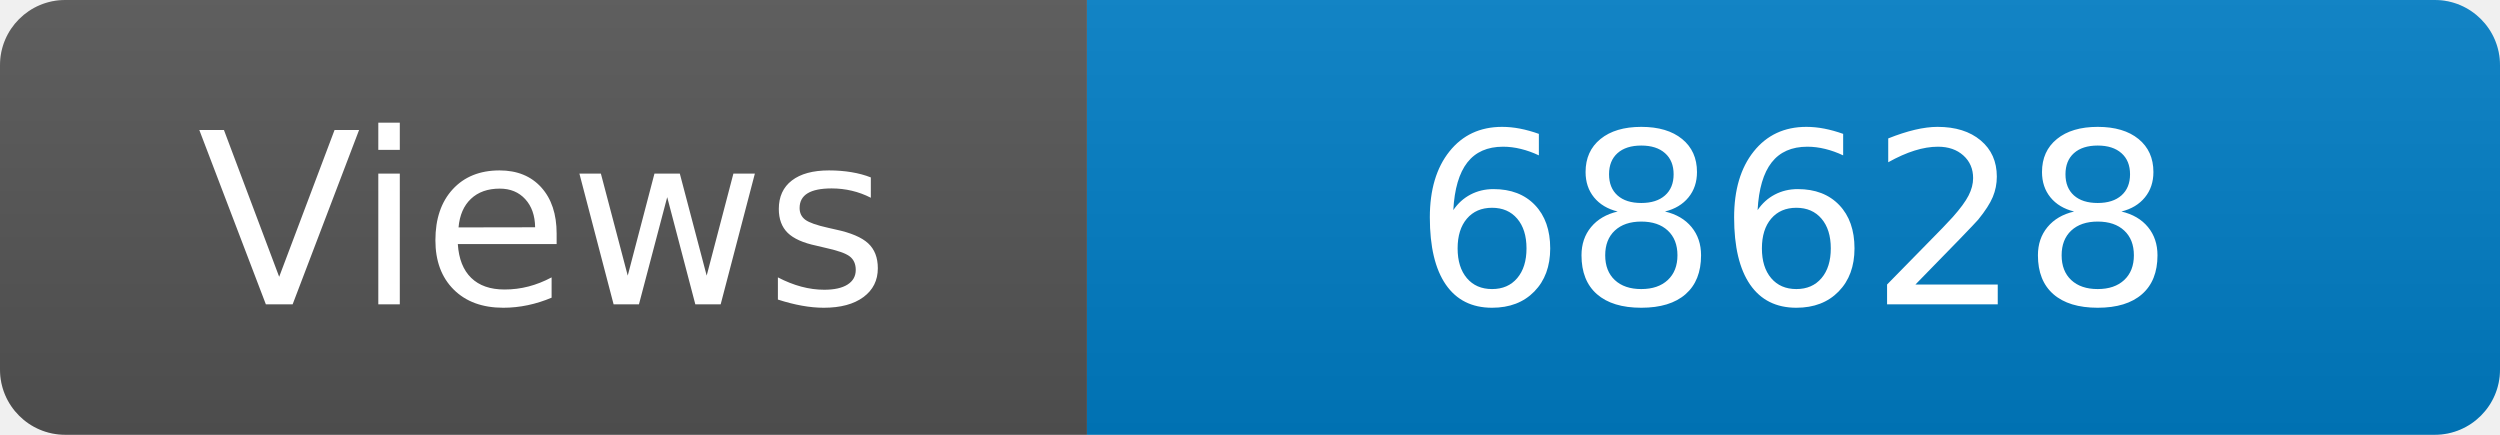
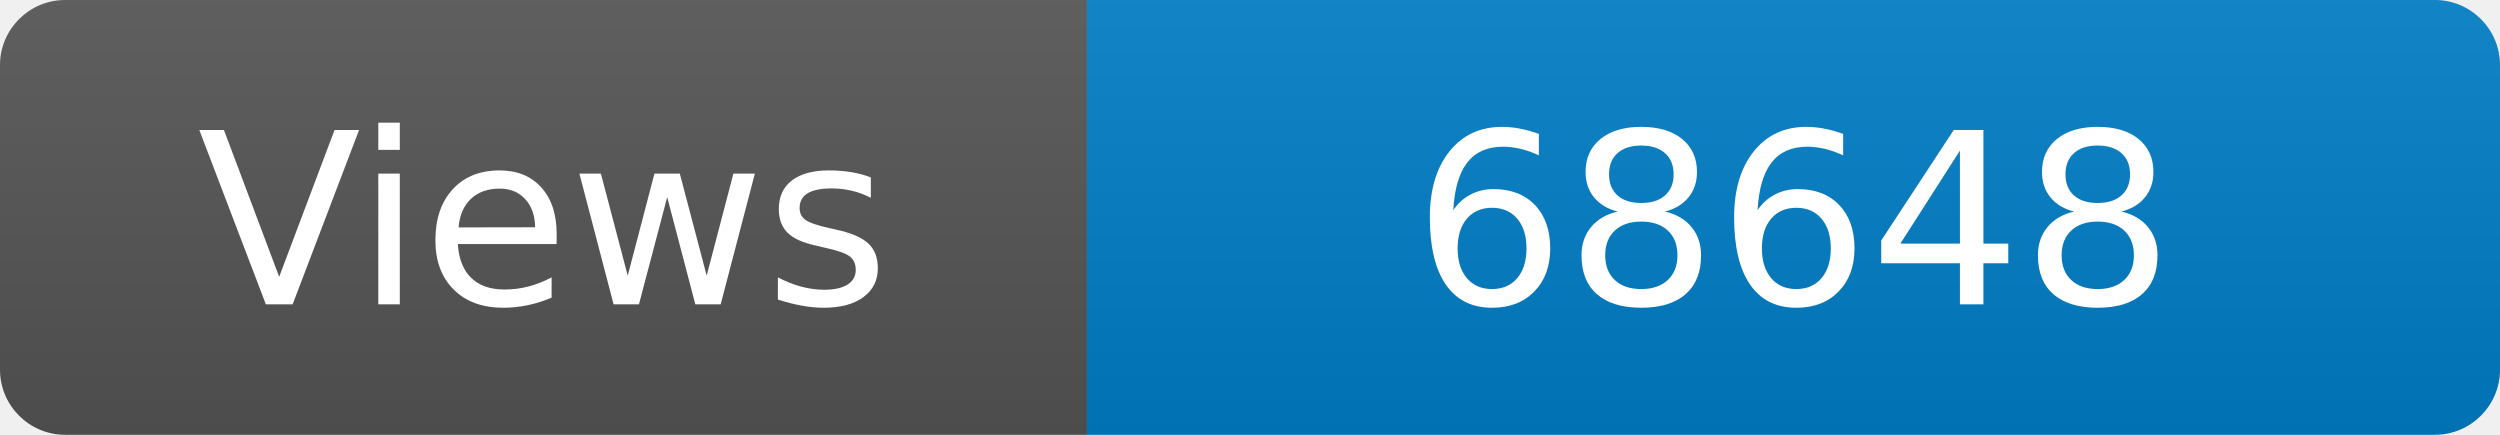
<svg xmlns="http://www.w3.org/2000/svg" width="115" height="20" role="img" aria-label="Maintained?: yes">
  <linearGradient id="s" x2="0" y2="100%">
    <stop offset="0" stop-color="#bbb" stop-opacity=".1" />
    <stop offset="1" stop-opacity=".1" />
  </linearGradient>
  <clipPath id="r">
    <rect width="115" height="20" rx="3" fill="#fff" />
  </clipPath>
  <g clip-path="url(#r)">
    <rect width="50" height="20" fill="#555" />
    <rect x="50" width="160" height="20" fill="#007ec6" />
    <rect width="115" height="20" fill="url(#s)" />
  </g>
  <g fill="#fff" text-anchor="middle" font-family="Verdana,Geneva,DejaVu Sans,sans-serif" font-size="110">
    <text x="250" y="140" transform="scale(.1)" fill="#fff">Views</text>
-     <text x="825" y="140" transform="scale(.1)" fill="#fff">68628</text>
+     <text x="825" y="140" transform="scale(.1)" fill="#fff">68648</text>
  </g>
</svg>
